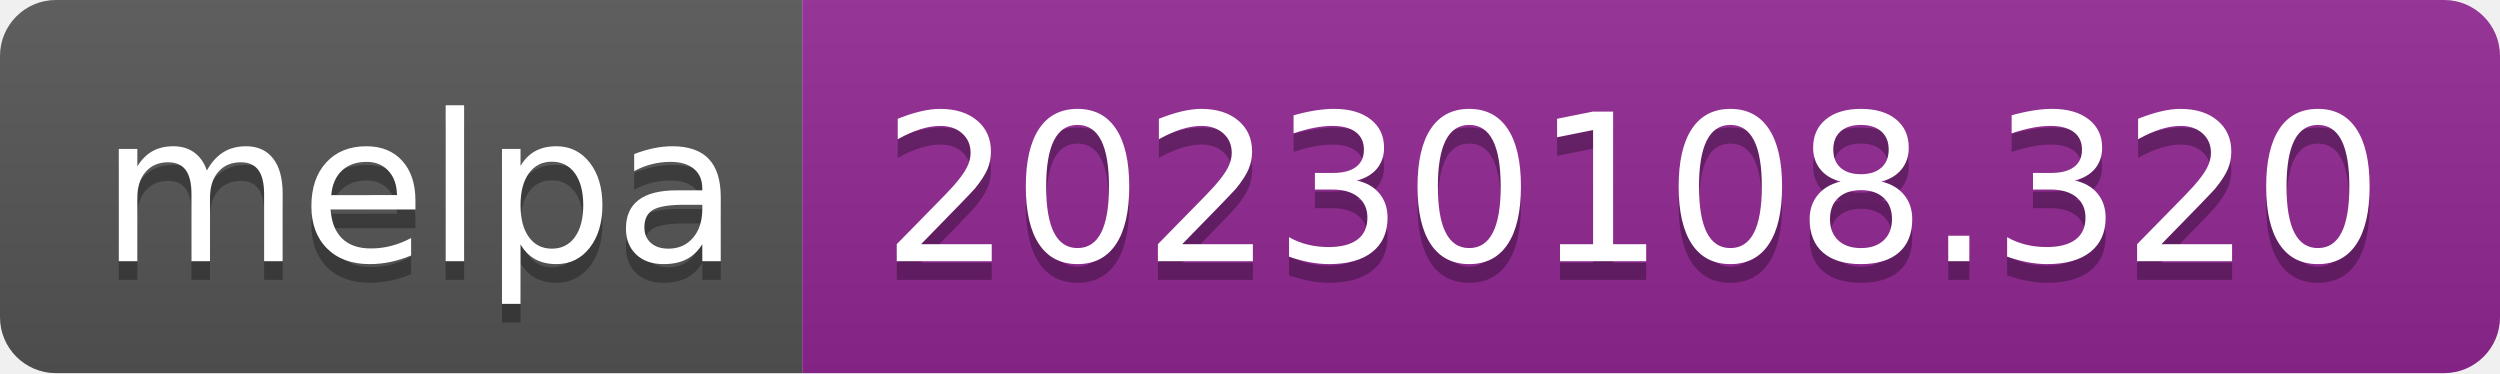
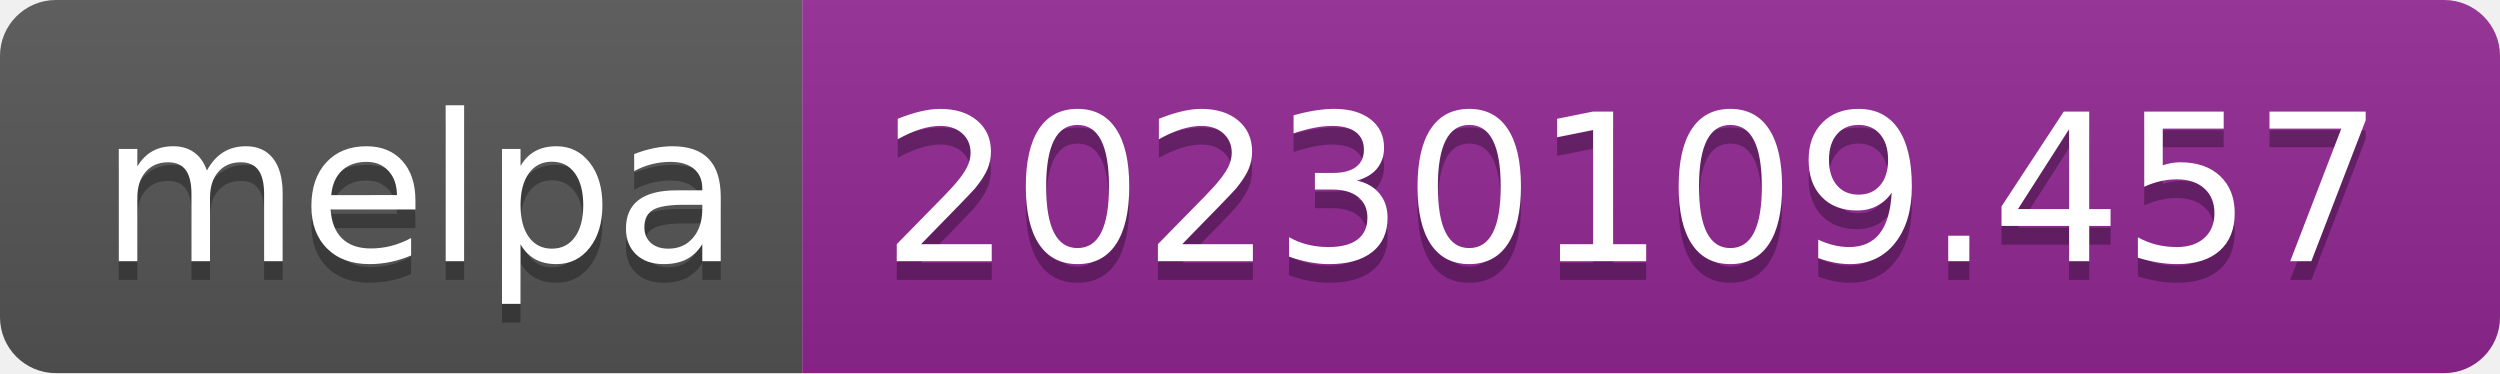
- <svg xmlns="http://www.w3.org/2000/svg" width="134" height="20" role="img" aria-label="melpa: 20230108.320">
+ <svg xmlns="http://www.w3.org/2000/svg" width="134" height="20" role="img" aria-label="melpa: 20230109.457">
  <linearGradient id="s" x2="0" y2="100%">
    <stop offset="0" stop-color="#bbb" stop-opacity=".1" />
    <stop offset="1" stop-opacity=".1" />
  </linearGradient>
  <clipPath id="r">
    <rect width="134" height="20" rx="3" fill="#fff" />
  </clipPath>
  <g clip-path="url(#r)">
    <rect width="43" height="20" fill="#555" />
    <rect x="43" width="91" height="20" fill="#922793" />
    <rect width="134" height="20" fill="url(#s)" />
  </g>
  <g fill="#fff" text-anchor="middle" font-family="Verdana,Geneva,DejaVu Sans,sans-serif" text-rendering="geometricPrecision" font-size="110">
    <text aria-hidden="true" x="225" y="150" fill="#010101" fill-opacity=".3" transform="scale(.1)" textLength="330">melpa</text>
    <text x="225" y="140" transform="scale(.1)" fill="#fff" textLength="330">melpa</text>
-     <text aria-hidden="true" x="875" y="150" fill="#010101" fill-opacity=".3" transform="scale(.1)" textLength="810">20230108.320</text>
-     <text x="875" y="140" transform="scale(.1)" fill="#fff" textLength="810">20230108.320</text>
+     <text aria-hidden="true" x="875" y="150" fill="#010101" fill-opacity=".3" transform="scale(.1)" textLength="810">20230109.457</text>
+     <text x="875" y="140" transform="scale(.1)" fill="#fff" textLength="810">20230109.457</text>
  </g>
</svg>
